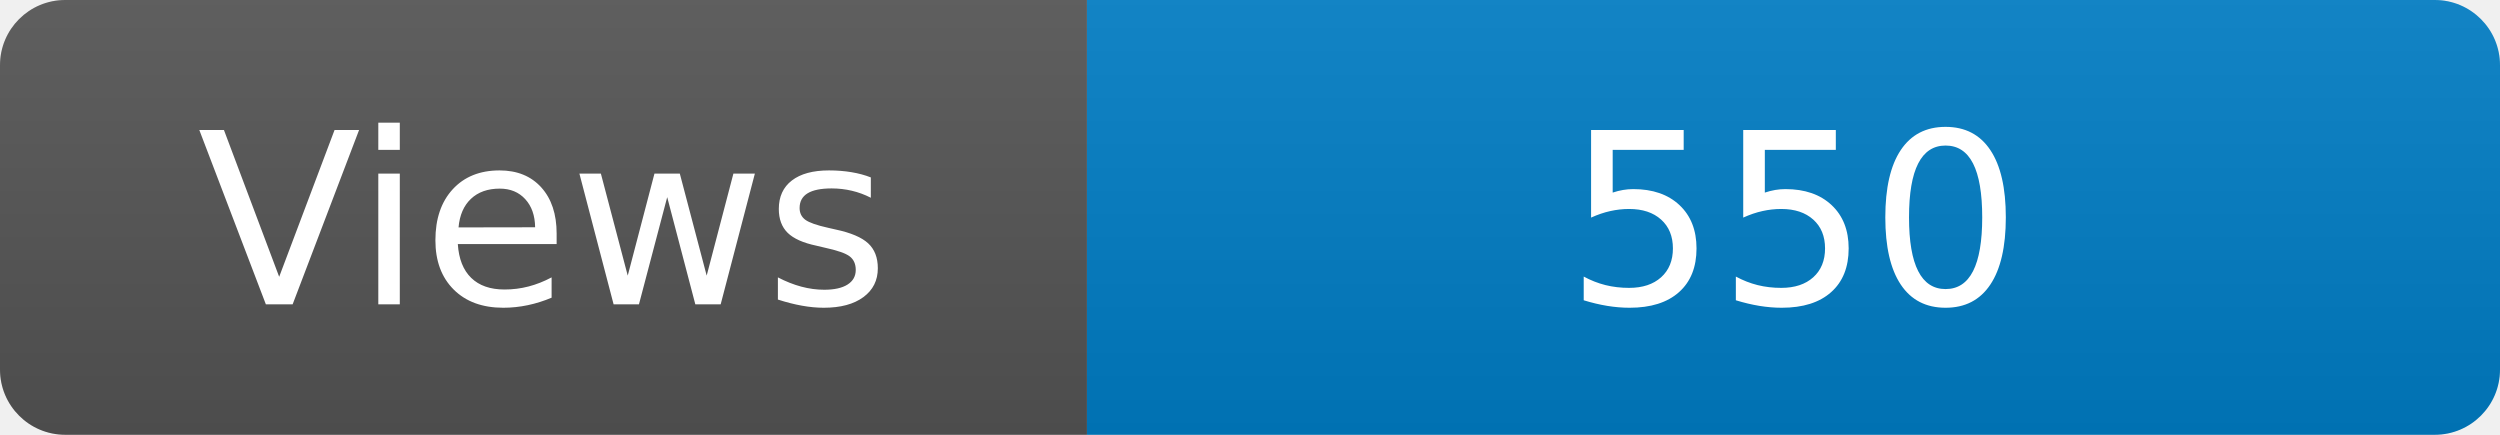
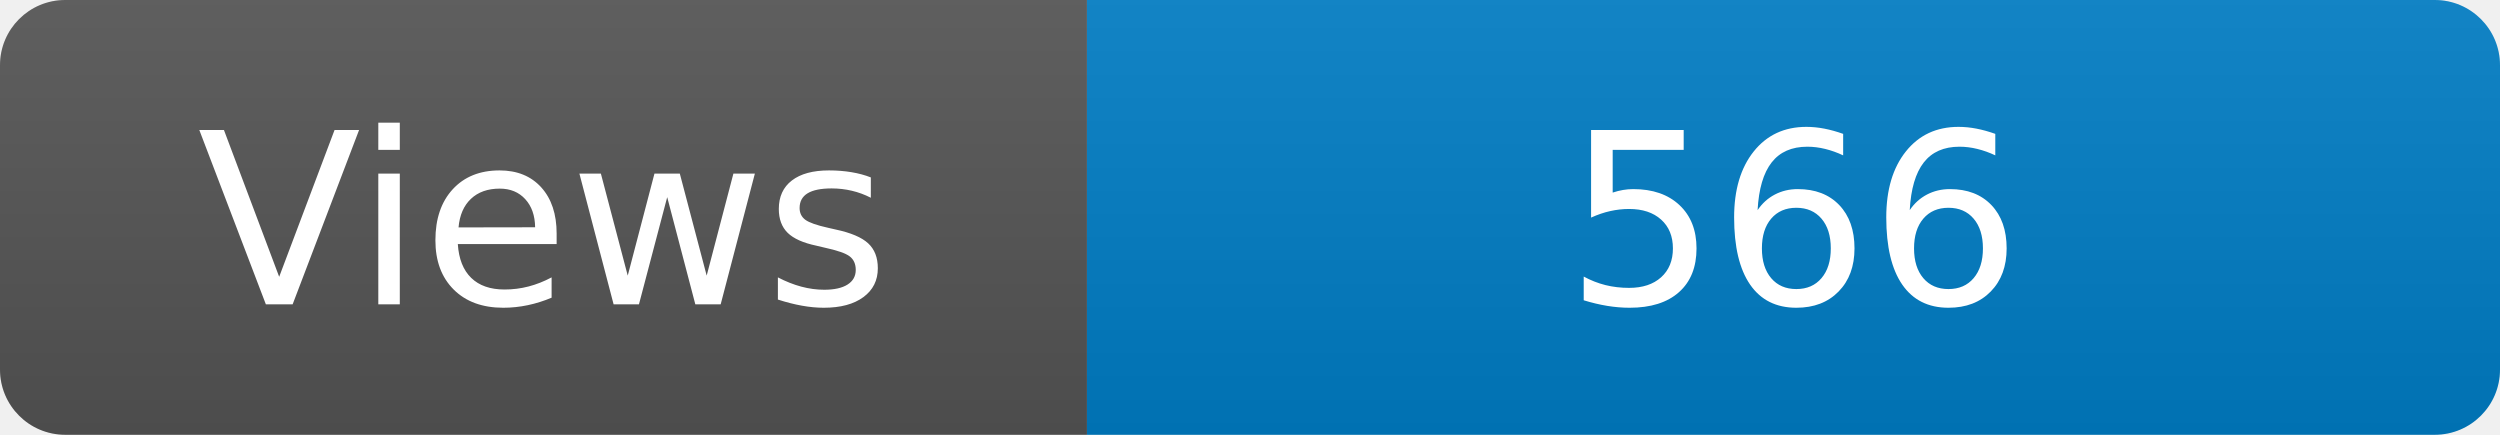
<svg xmlns="http://www.w3.org/2000/svg" width="115" height="20" role="img" aria-label="Maintained?: yes">
  <linearGradient id="s" x2="0" y2="100%">
    <stop offset="0" stop-color="#bbb" stop-opacity=".1" />
    <stop offset="1" stop-opacity=".1" />
  </linearGradient>
  <clipPath id="r">
    <rect width="115" height="20" rx="3" fill="#fff" />
  </clipPath>
  <g clip-path="url(#r)">
    <rect width="50" height="20" fill="#555" />
    <rect x="50" width="160" height="20" fill="#007ec6" />
    <rect width="115" height="20" fill="url(#s)" />
  </g>
  <g fill="#fff" text-anchor="middle" font-family="Verdana,Geneva,DejaVu Sans,sans-serif" font-size="110">
    <text x="250" y="140" transform="scale(.1)" fill="#fff">Views</text>
-     <text x="825" y="140" transform="scale(.1)" fill="#fff">550</text>
+     <text x="825" y="140" transform="scale(.1)" fill="#fff">566</text>
  </g>
</svg>
